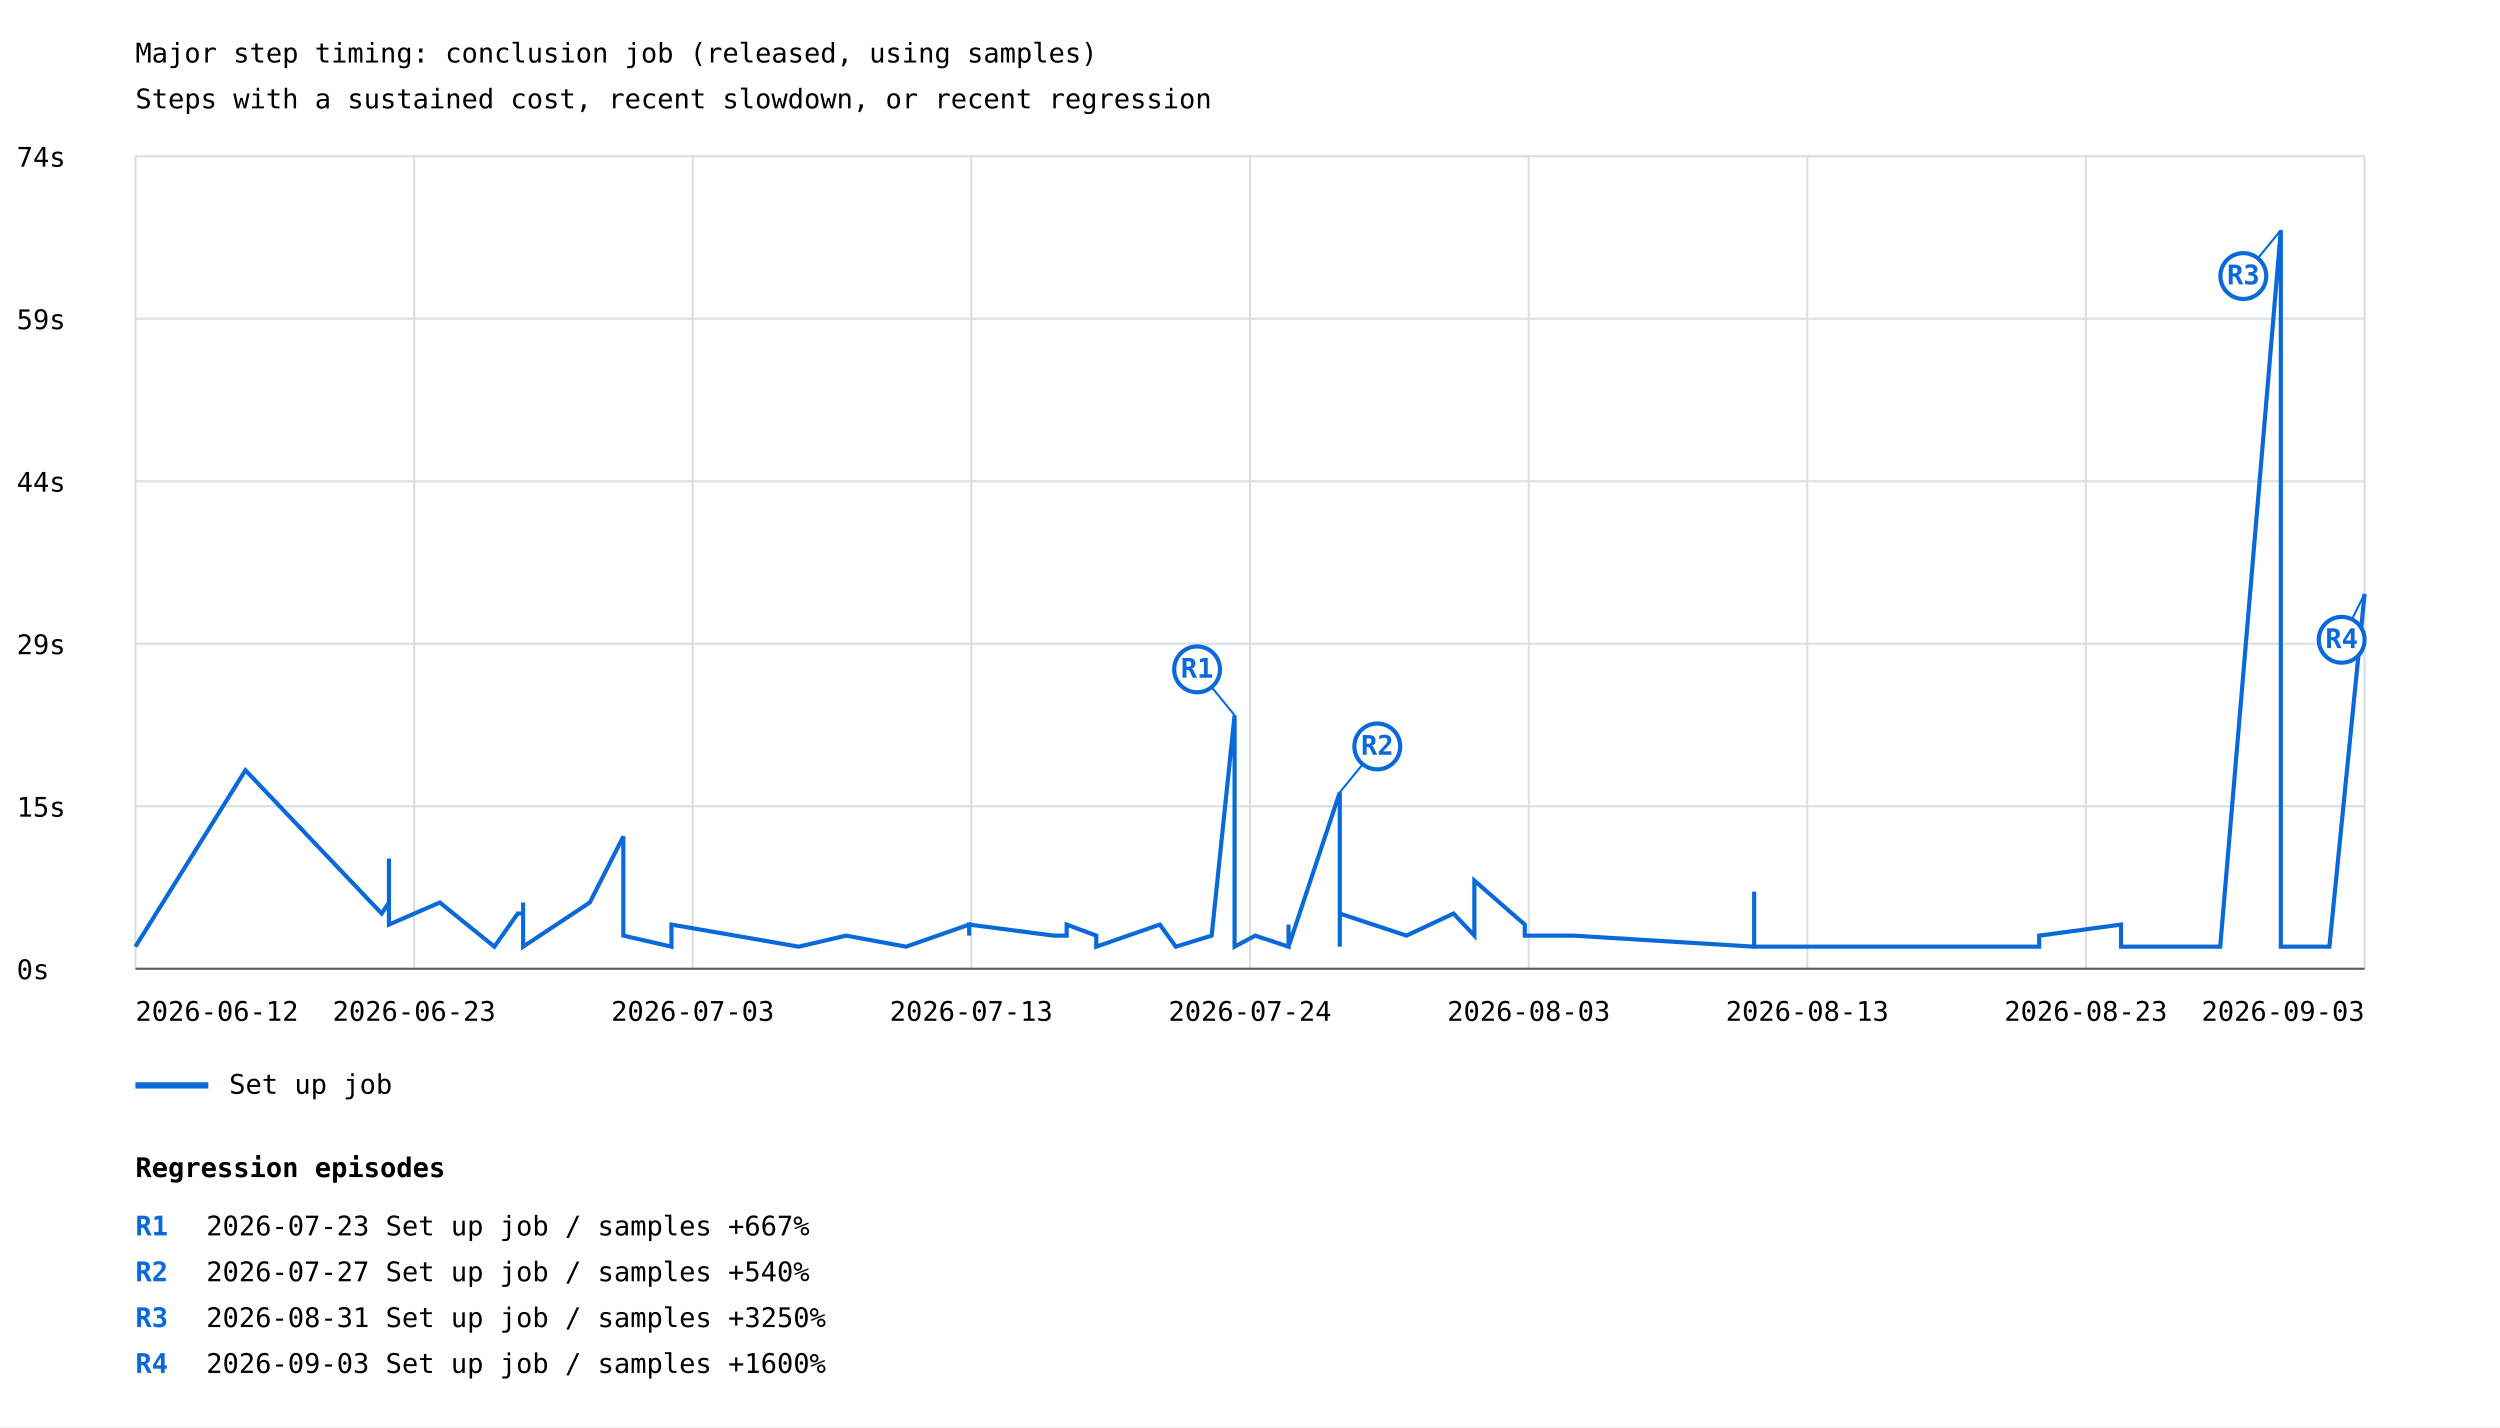
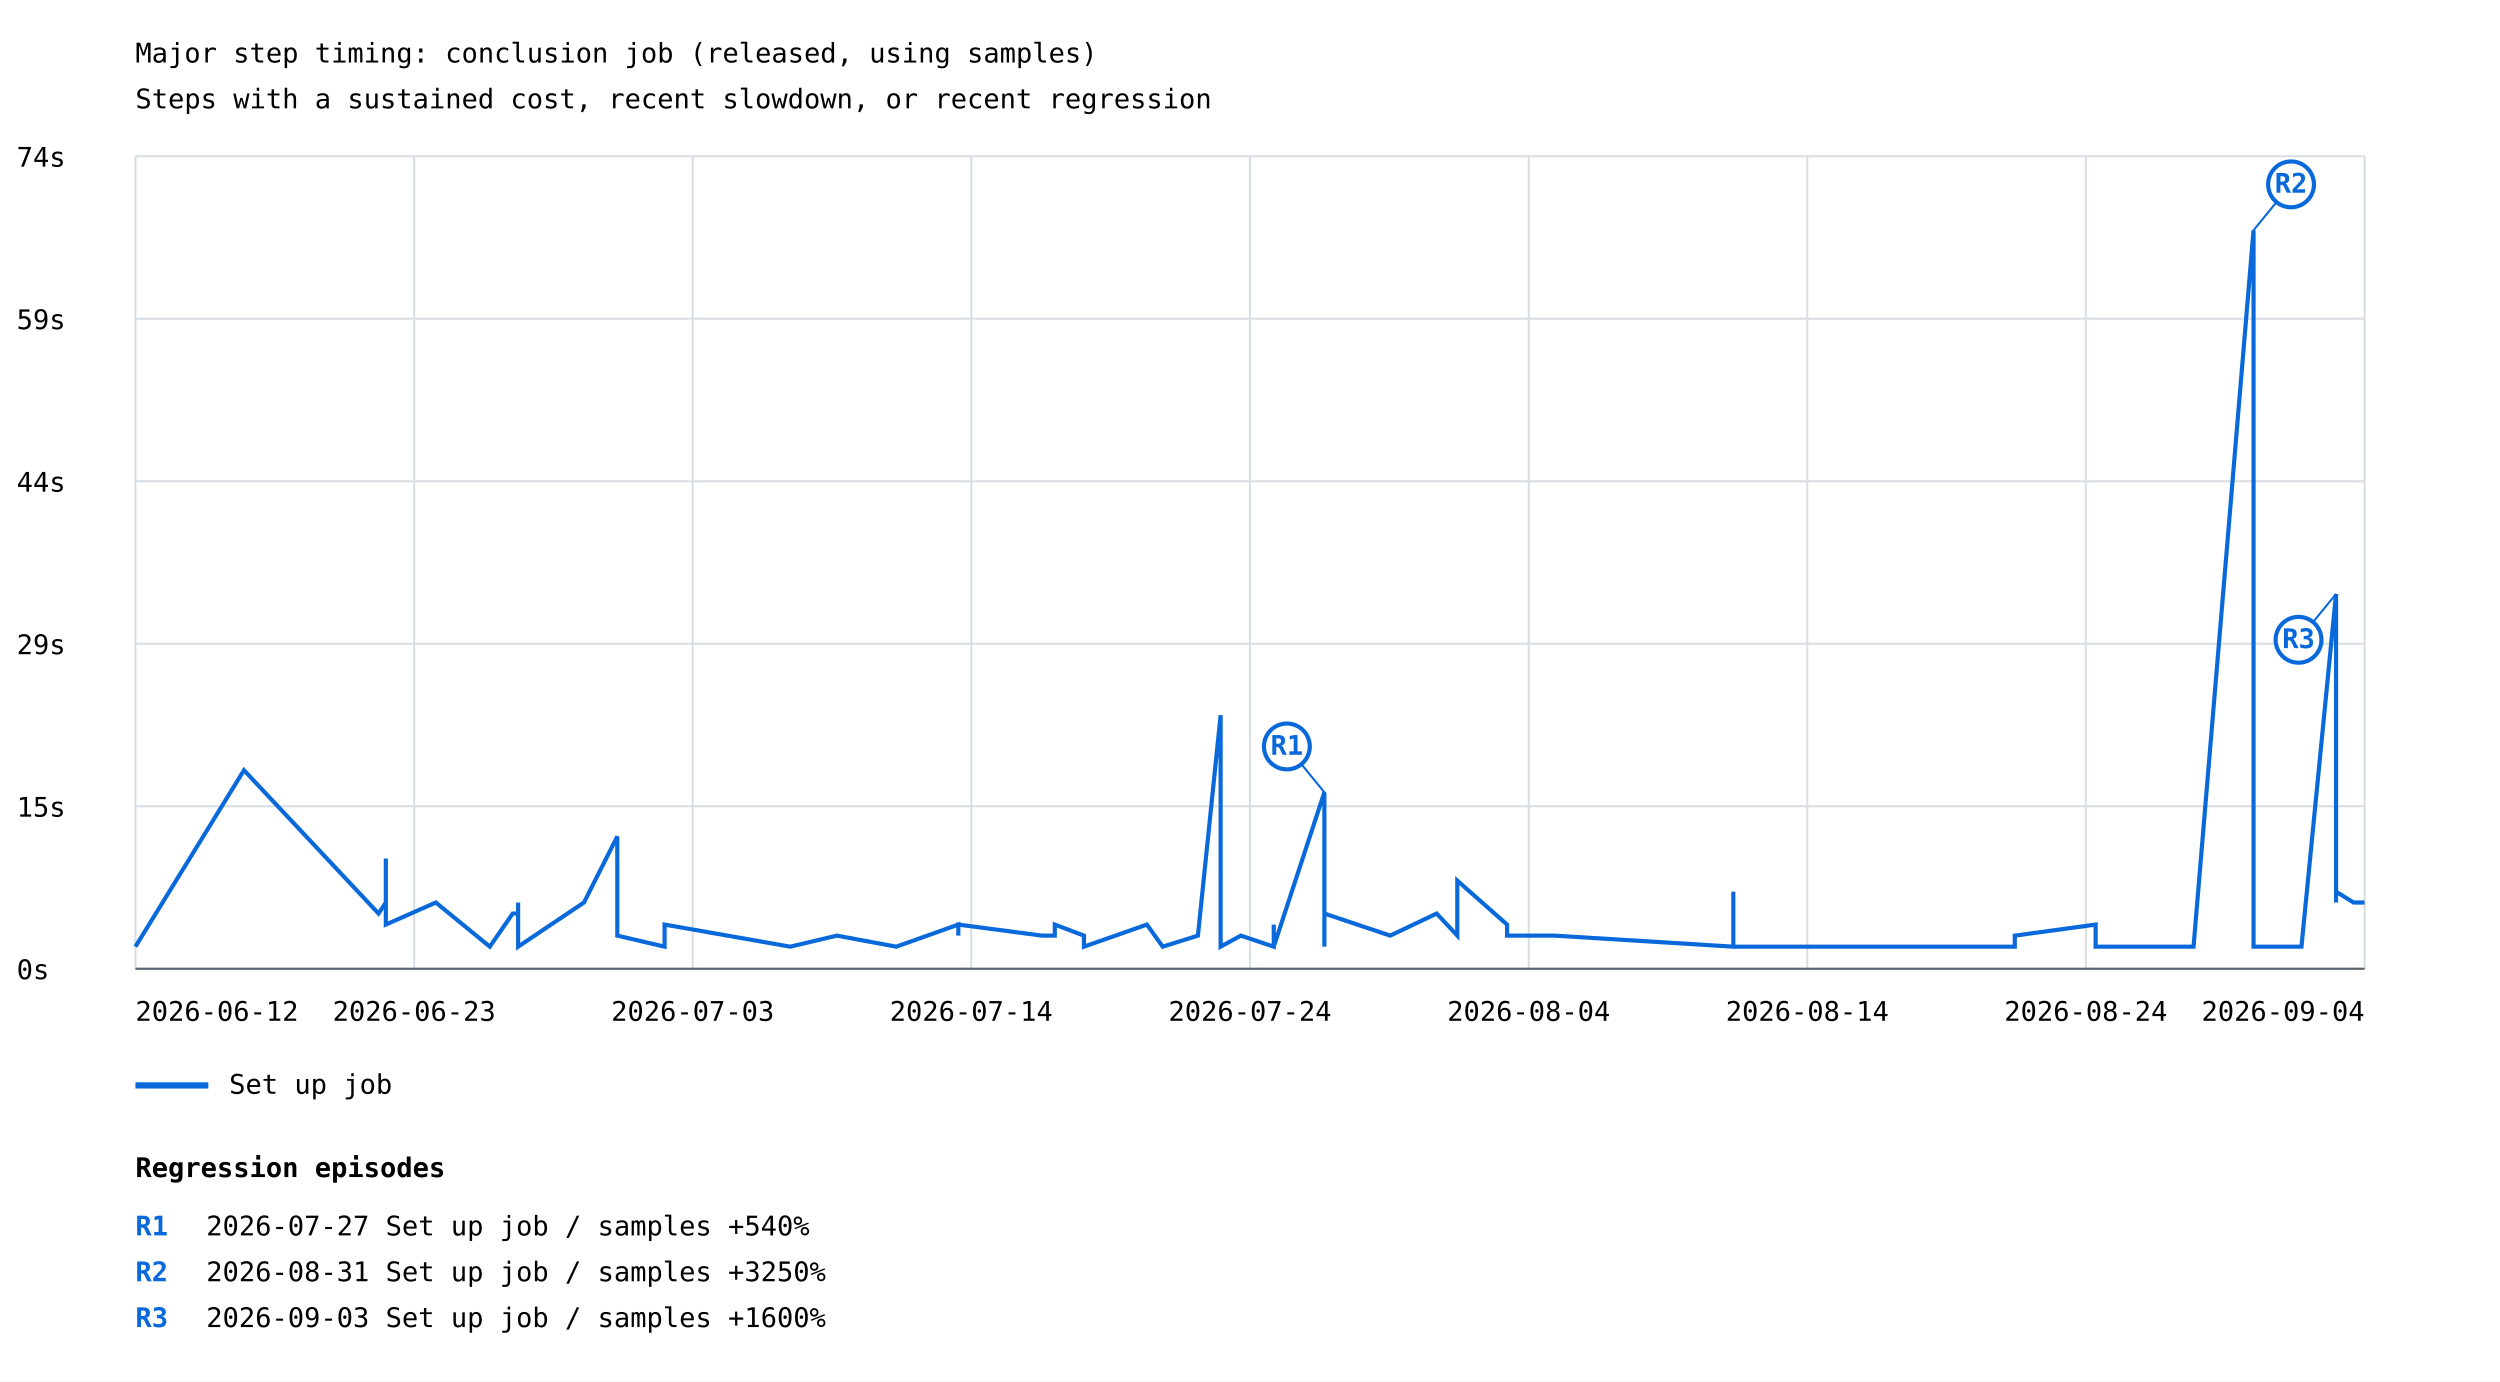
- <svg xmlns="http://www.w3.org/2000/svg" width="1200" height="685" viewBox="0 0 1200 685">
+ <svg xmlns="http://www.w3.org/2000/svg" width="1200" height="663" viewBox="0 0 1200 663">
  <rect width="100%" height="100%" fill="white" />
  <style>text{font-family:ui-monospace,monospace;font-size:13px}.axis{stroke:#57606a;stroke-width:1}.grid{stroke:#d8dee4;stroke-width:1}</style>
  <text x="65" y="30" font-size="20">Major step timing: conclusion job (released, using samples)</text>
  <text x="65" y="52">Steps with a sustained cost, recent slowdown, or recent regression</text>
  <line class="grid" x1="65" y1="465.0" x2="1135" y2="465.0" />
  <text x="8" y="470.0">0s</text>
  <line class="grid" x1="65" y1="387.0" x2="1135" y2="387.0" />
  <text x="8" y="392.0">15s</text>
  <line class="grid" x1="65" y1="309.0" x2="1135" y2="309.0" />
  <text x="8" y="314.0">29s</text>
  <line class="grid" x1="65" y1="231.0" x2="1135" y2="231.0" />
  <text x="8" y="236.0">44s</text>
  <line class="grid" x1="65" y1="153.0" x2="1135" y2="153.0" />
  <text x="8" y="158.0">59s</text>
  <line class="grid" x1="65" y1="75.0" x2="1135" y2="75.0" />
  <text x="8" y="80.0">74s</text>
  <line class="grid" x1="65.0" y1="75" x2="65.0" y2="465" />
  <line class="grid" x1="198.8" y1="75" x2="198.8" y2="465" />
  <line class="grid" x1="332.5" y1="75" x2="332.5" y2="465" />
  <line class="grid" x1="466.2" y1="75" x2="466.2" y2="465" />
  <line class="grid" x1="600.0" y1="75" x2="600.0" y2="465" />
  <line class="grid" x1="733.8" y1="75" x2="733.8" y2="465" />
  <line class="grid" x1="867.5" y1="75" x2="867.5" y2="465" />
  <line class="grid" x1="1001.2" y1="75" x2="1001.2" y2="465" />
  <line class="grid" x1="1135.0" y1="75" x2="1135.0" y2="465" />
-   <polyline points="65.0,454.4 117.8,369.7 183.2,438.5 186.7,433.2 186.7,438.5 186.7,428.0 186.7,433.2 186.7,433.2 186.7,412.1 186.7,443.8 211.1,433.2 237.3,454.4 248.5,438.5 251.1,438.5 251.1,443.8 251.1,438.5 251.1,433.2 251.1,454.4 251.1,449.1 251.1,454.4 251.1,449.1 251.1,454.4 251.1,449.1 251.1,454.4 251.1,449.1 251.1,449.1 251.1,454.4 251.1,449.1 251.1,449.1 251.1,454.4 251.1,449.1 251.1,454.4 251.1,449.1 251.1,454.4 283.1,433.2 299.2,401.5 299.2,449.1 322.3,454.4 322.3,454.4 322.3,449.1 322.3,443.8 383.4,454.4 406.1,449.1 406.1,449.1 406.1,449.1 434.9,454.4 434.9,454.4 465.2,443.8 465.2,449.1 465.2,443.8 505.7,449.1 512.0,449.1 512.0,443.8 526.2,449.1 526.2,454.4 556.7,443.8 556.7,443.8 556.7,443.8 564.4,454.4 581.6,449.1 581.6,449.1 592.6,343.3 592.6,449.1 592.6,454.4 592.6,449.1 592.6,454.4 602.5,449.1 618.5,454.4 618.5,443.8 618.5,454.4 618.5,454.4 643.1,380.3 643.1,438.5 643.1,385.6 643.1,443.8 643.1,438.5 643.1,454.4 643.1,433.2 643.1,438.5 675.1,449.1 675.1,449.1 697.7,438.5 707.7,449.1 707.7,438.5 707.7,422.7 731.9,443.8 731.9,449.1 755.1,449.1 842.0,454.4 842.0,443.8 842.0,449.1 842.0,449.1 842.0,449.1 842.0,443.8 842.0,428.0 842.0,454.4 978.8,454.4 978.8,454.4 978.8,449.1 1018.1,443.8 1018.1,454.4 1054.4,454.4 1065.7,454.4 1094.8,110.5 1094.8,454.4 1094.8,449.1 1094.8,449.1 1094.8,454.4 1118.1,454.4 1135.0,285.1" fill="none" stroke="#0969da" stroke-width="2" />
-   <line x1="592.6" y1="343.3" x2="574.6" y2="321.3" stroke="#0969da" stroke-width="1" />
-   <circle cx="574.6" cy="321.3" r="11" fill="white" stroke="#0969da" stroke-width="2" />
-   <text x="574.6" y="325.3" fill="#0969da" font-size="10" font-weight="bold" text-anchor="middle">R1</text>
-   <line x1="643.1" y1="380.3" x2="661.1" y2="358.3" stroke="#0969da" stroke-width="1" />
-   <circle cx="661.1" cy="358.3" r="11" fill="white" stroke="#0969da" stroke-width="2" />
-   <text x="661.1" y="362.3" fill="#0969da" font-size="10" font-weight="bold" text-anchor="middle">R2</text>
-   <line x1="1094.8" y1="110.5" x2="1076.8" y2="132.5" stroke="#0969da" stroke-width="1" />
-   <circle cx="1076.8" cy="132.5" r="11" fill="white" stroke="#0969da" stroke-width="2" />
-   <text x="1076.8" y="136.5" fill="#0969da" font-size="10" font-weight="bold" text-anchor="middle">R3</text>
-   <line x1="1135.0" y1="285.1" x2="1124.0" y2="307.1" stroke="#0969da" stroke-width="1" />
-   <circle cx="1124.0" cy="307.1" r="11" fill="white" stroke="#0969da" stroke-width="2" />
-   <text x="1124.0" y="311.1" fill="#0969da" font-size="10" font-weight="bold" text-anchor="middle">R4</text>
+   <polyline points="65.0,454.4 117.1,369.7 181.7,438.5 185.2,433.2 185.2,438.5 185.2,428.0 185.2,433.2 185.2,433.2 185.2,412.1 185.2,443.8 209.2,433.2 235.1,454.4 246.1,438.5 248.7,438.5 248.7,443.8 248.7,438.5 248.7,433.2 248.7,454.4 248.7,449.1 248.7,454.4 248.7,449.1 248.7,454.4 248.7,449.1 248.7,454.4 248.7,449.1 248.7,449.1 248.7,454.4 248.7,449.1 248.7,449.1 248.7,454.4 248.7,449.1 248.7,454.4 248.7,449.1 248.7,454.4 280.3,433.2 296.3,401.5 296.3,449.1 319.0,454.4 319.0,454.4 319.0,449.1 319.0,443.8 379.3,454.4 401.7,449.1 401.7,449.1 401.7,449.1 430.2,454.4 430.2,454.4 460.0,443.8 460.0,449.1 460.0,443.8 500.1,449.1 506.3,449.1 506.3,443.8 520.3,449.1 520.3,454.4 550.5,443.8 550.5,443.8 550.5,443.8 558.1,454.4 575.0,449.1 575.0,449.1 585.9,343.3 585.9,449.1 585.9,454.4 585.9,449.1 585.9,454.4 595.6,449.1 611.4,454.4 611.4,443.8 611.4,454.4 611.4,454.4 635.7,380.3 635.7,438.5 635.7,385.6 635.7,443.8 635.7,438.5 635.7,454.4 635.7,433.2 635.7,438.5 667.3,449.1 667.3,449.1 689.6,438.5 699.5,449.1 699.5,438.5 699.5,422.7 723.4,443.8 723.4,449.1 746.2,449.1 832.0,454.4 832.0,443.8 832.0,449.1 832.0,449.1 832.0,449.1 832.0,443.8 832.0,428.0 832.0,454.4 967.1,454.4 967.1,454.4 967.1,449.1 1005.9,443.8 1005.9,454.4 1041.8,454.4 1052.9,454.4 1081.7,110.5 1081.7,454.4 1081.7,449.1 1081.7,449.1 1081.7,454.4 1104.7,454.4 1121.3,285.1 1121.3,433.2 1121.3,428.0 1129.7,433.2 1135.0,433.2" fill="none" stroke="#0969da" stroke-width="2" />
+   <line x1="635.7" y1="380.3" x2="617.7" y2="358.3" stroke="#0969da" stroke-width="1" />
+   <circle cx="617.7" cy="358.3" r="11" fill="white" stroke="#0969da" stroke-width="2" />
+   <text x="617.7" y="362.3" fill="#0969da" font-size="10" font-weight="bold" text-anchor="middle">R1</text>
+   <line x1="1081.7" y1="110.5" x2="1099.7" y2="88.5" stroke="#0969da" stroke-width="1" />
+   <circle cx="1099.7" cy="88.5" r="11" fill="white" stroke="#0969da" stroke-width="2" />
+   <text x="1099.7" y="92.5" fill="#0969da" font-size="10" font-weight="bold" text-anchor="middle">R2</text>
+   <line x1="1121.3" y1="285.1" x2="1103.3" y2="307.1" stroke="#0969da" stroke-width="1" />
+   <circle cx="1103.3" cy="307.1" r="11" fill="white" stroke="#0969da" stroke-width="2" />
+   <text x="1103.3" y="311.1" fill="#0969da" font-size="10" font-weight="bold" text-anchor="middle">R3</text>
  <line x1="65" y1="521" x2="100" y2="521" stroke="#0969da" stroke-width="3" />
  <text x="110" y="525">Set up job</text>
  <text x="65.0" y="490" text-anchor="start">2026-06-12</text>
  <text x="198.8" y="490" text-anchor="middle">2026-06-23</text>
  <text x="332.5" y="490" text-anchor="middle">2026-07-03</text>
-   <text x="466.2" y="490" text-anchor="middle">2026-07-13</text>
+   <text x="466.2" y="490" text-anchor="middle">2026-07-14</text>
  <text x="600.0" y="490" text-anchor="middle">2026-07-24</text>
-   <text x="733.8" y="490" text-anchor="middle">2026-08-03</text>
-   <text x="867.5" y="490" text-anchor="middle">2026-08-13</text>
-   <text x="1001.2" y="490" text-anchor="middle">2026-08-23</text>
-   <text x="1135.0" y="490" text-anchor="end">2026-09-03</text>
+   <text x="733.8" y="490" text-anchor="middle">2026-08-04</text>
+   <text x="867.5" y="490" text-anchor="middle">2026-08-14</text>
+   <text x="1001.2" y="490" text-anchor="middle">2026-08-24</text>
+   <text x="1135.0" y="490" text-anchor="end">2026-09-04</text>
  <line class="axis" x1="65" y1="465" x2="1135" y2="465" />
  <text x="65" y="565" font-size="16" font-weight="bold">Regression episodes</text>
  <text x="65" y="593" fill="#0969da" font-weight="bold">R1</text>
-   <text x="99" y="593">2026-07-23  Set up job / samples  +667%</text>
+   <text x="99" y="593">2026-07-27  Set up job / samples  +540%</text>
  <text x="65" y="615" fill="#0969da" font-weight="bold">R2</text>
-   <text x="99" y="615">2026-07-27  Set up job / samples  +540%</text>
+   <text x="99" y="615">2026-08-31  Set up job / samples  +3250%</text>
  <text x="65" y="637" fill="#0969da" font-weight="bold">R3</text>
-   <text x="99" y="637">2026-08-31  Set up job / samples  +3250%</text>
-   <text x="65" y="659" fill="#0969da" font-weight="bold">R4</text>
-   <text x="99" y="659">2026-09-03  Set up job / samples  +1600%</text>
+   <text x="99" y="637">2026-09-03  Set up job / samples  +1600%</text>
</svg>
